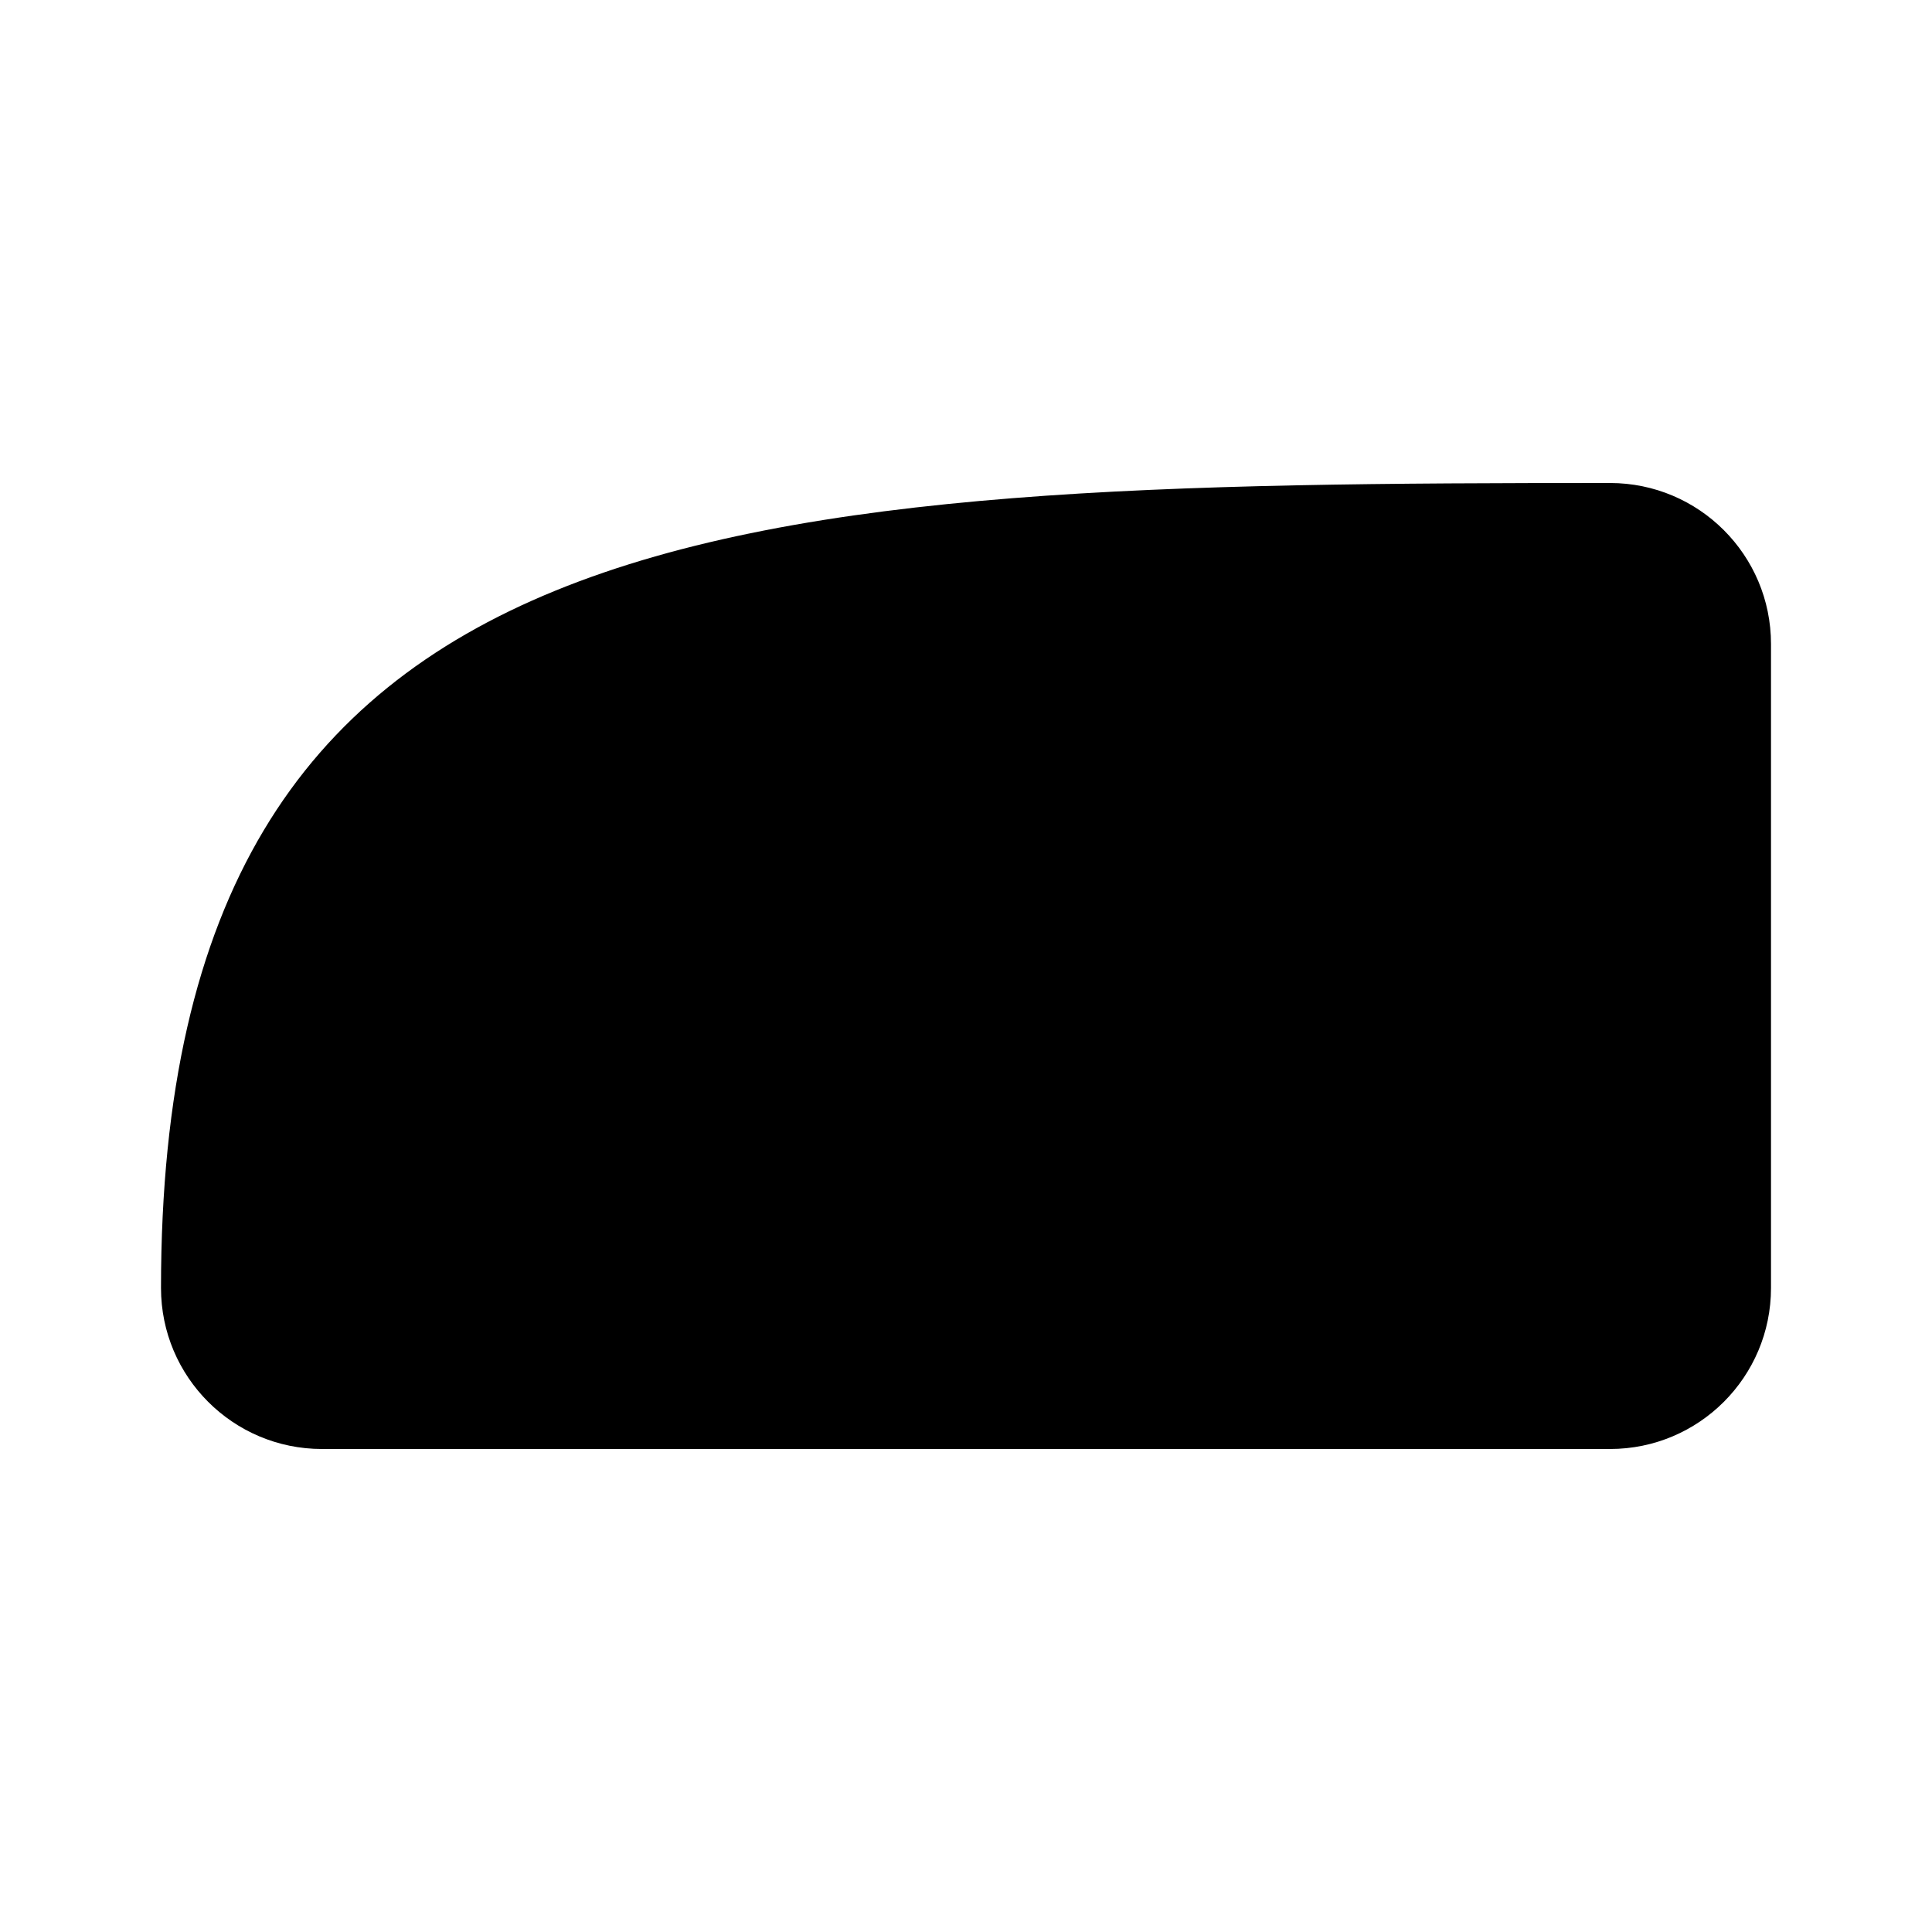
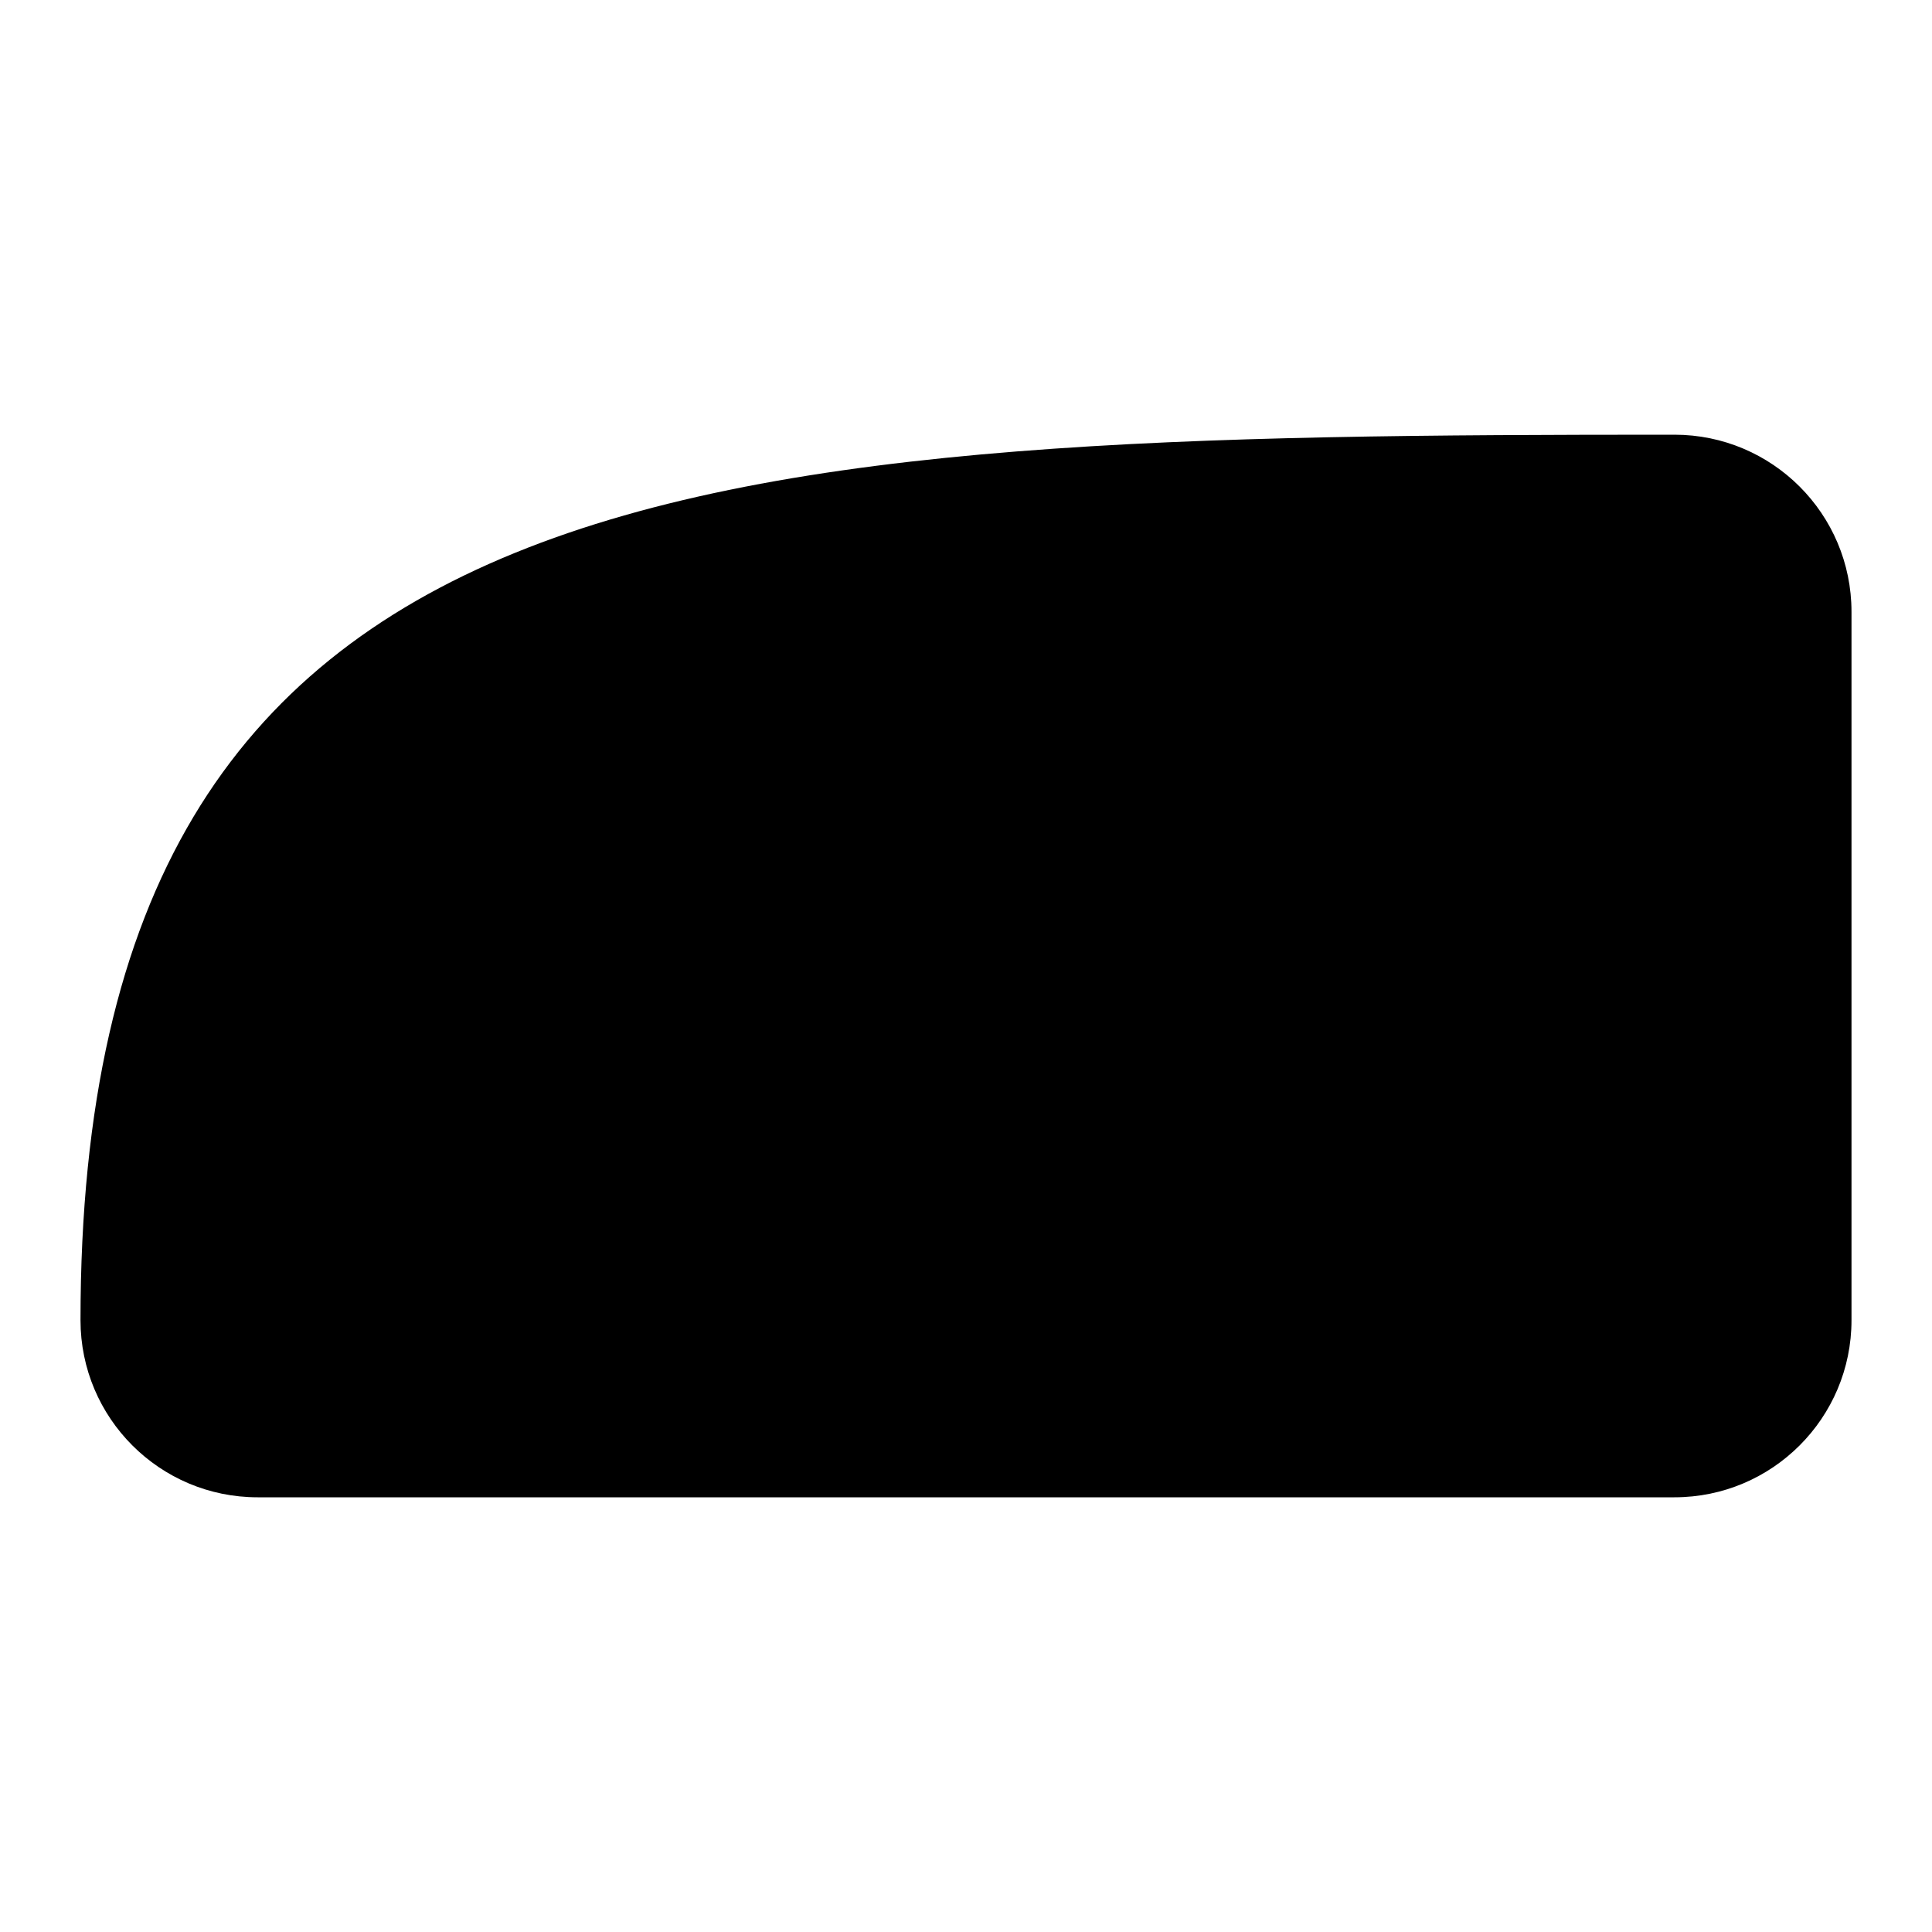
<svg xmlns="http://www.w3.org/2000/svg" viewBox="0 0 24 24">
-   <path d="M20 18H4a2 2 0 0 1-2-2C2 6.232 9.067 6 20 6a2 2 0 0 1 2 2v8a2 2 0 0 1-2 2z" />
+   <path d="M20.8 18.6H3.2A2.2 2.2 0 0 1 1 16.4c0-10.745 7.774-11 19.8-11A2.2 2.2 0 0 1 23 7.6v8.8a2.2 2.2 0 0 1-2.2 2.2z" style="stroke-width:1" />
</svg>
